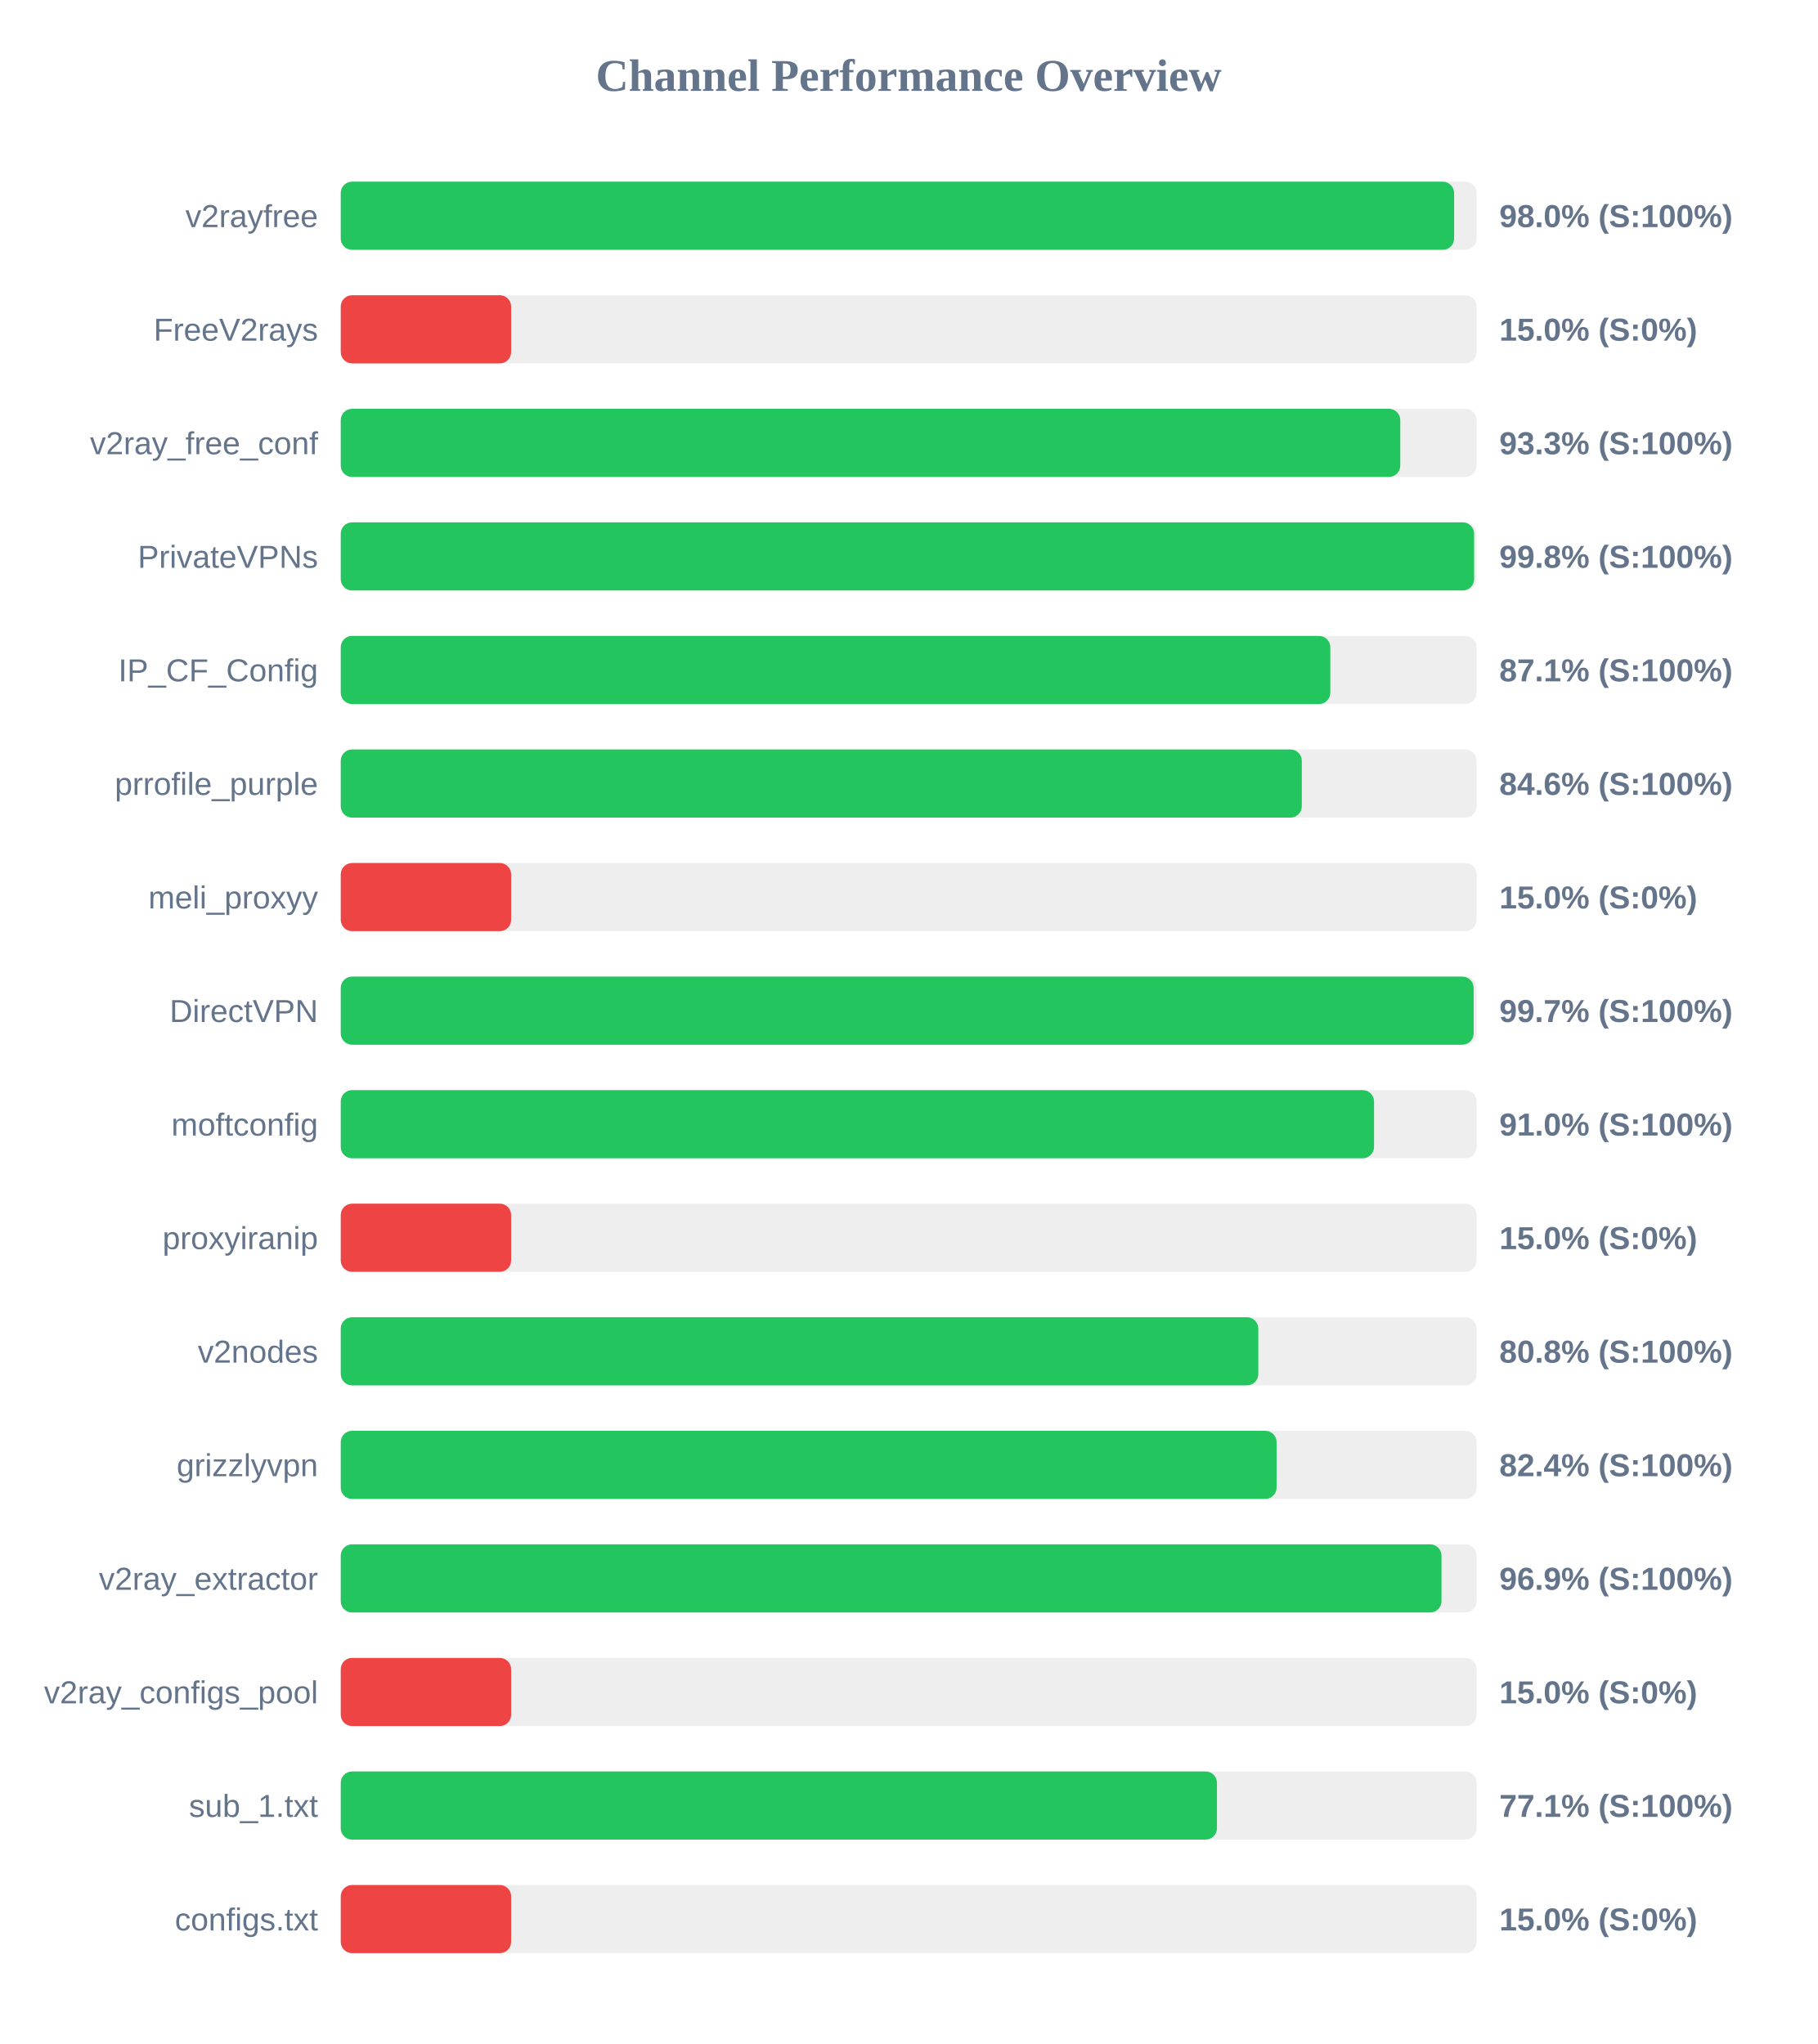
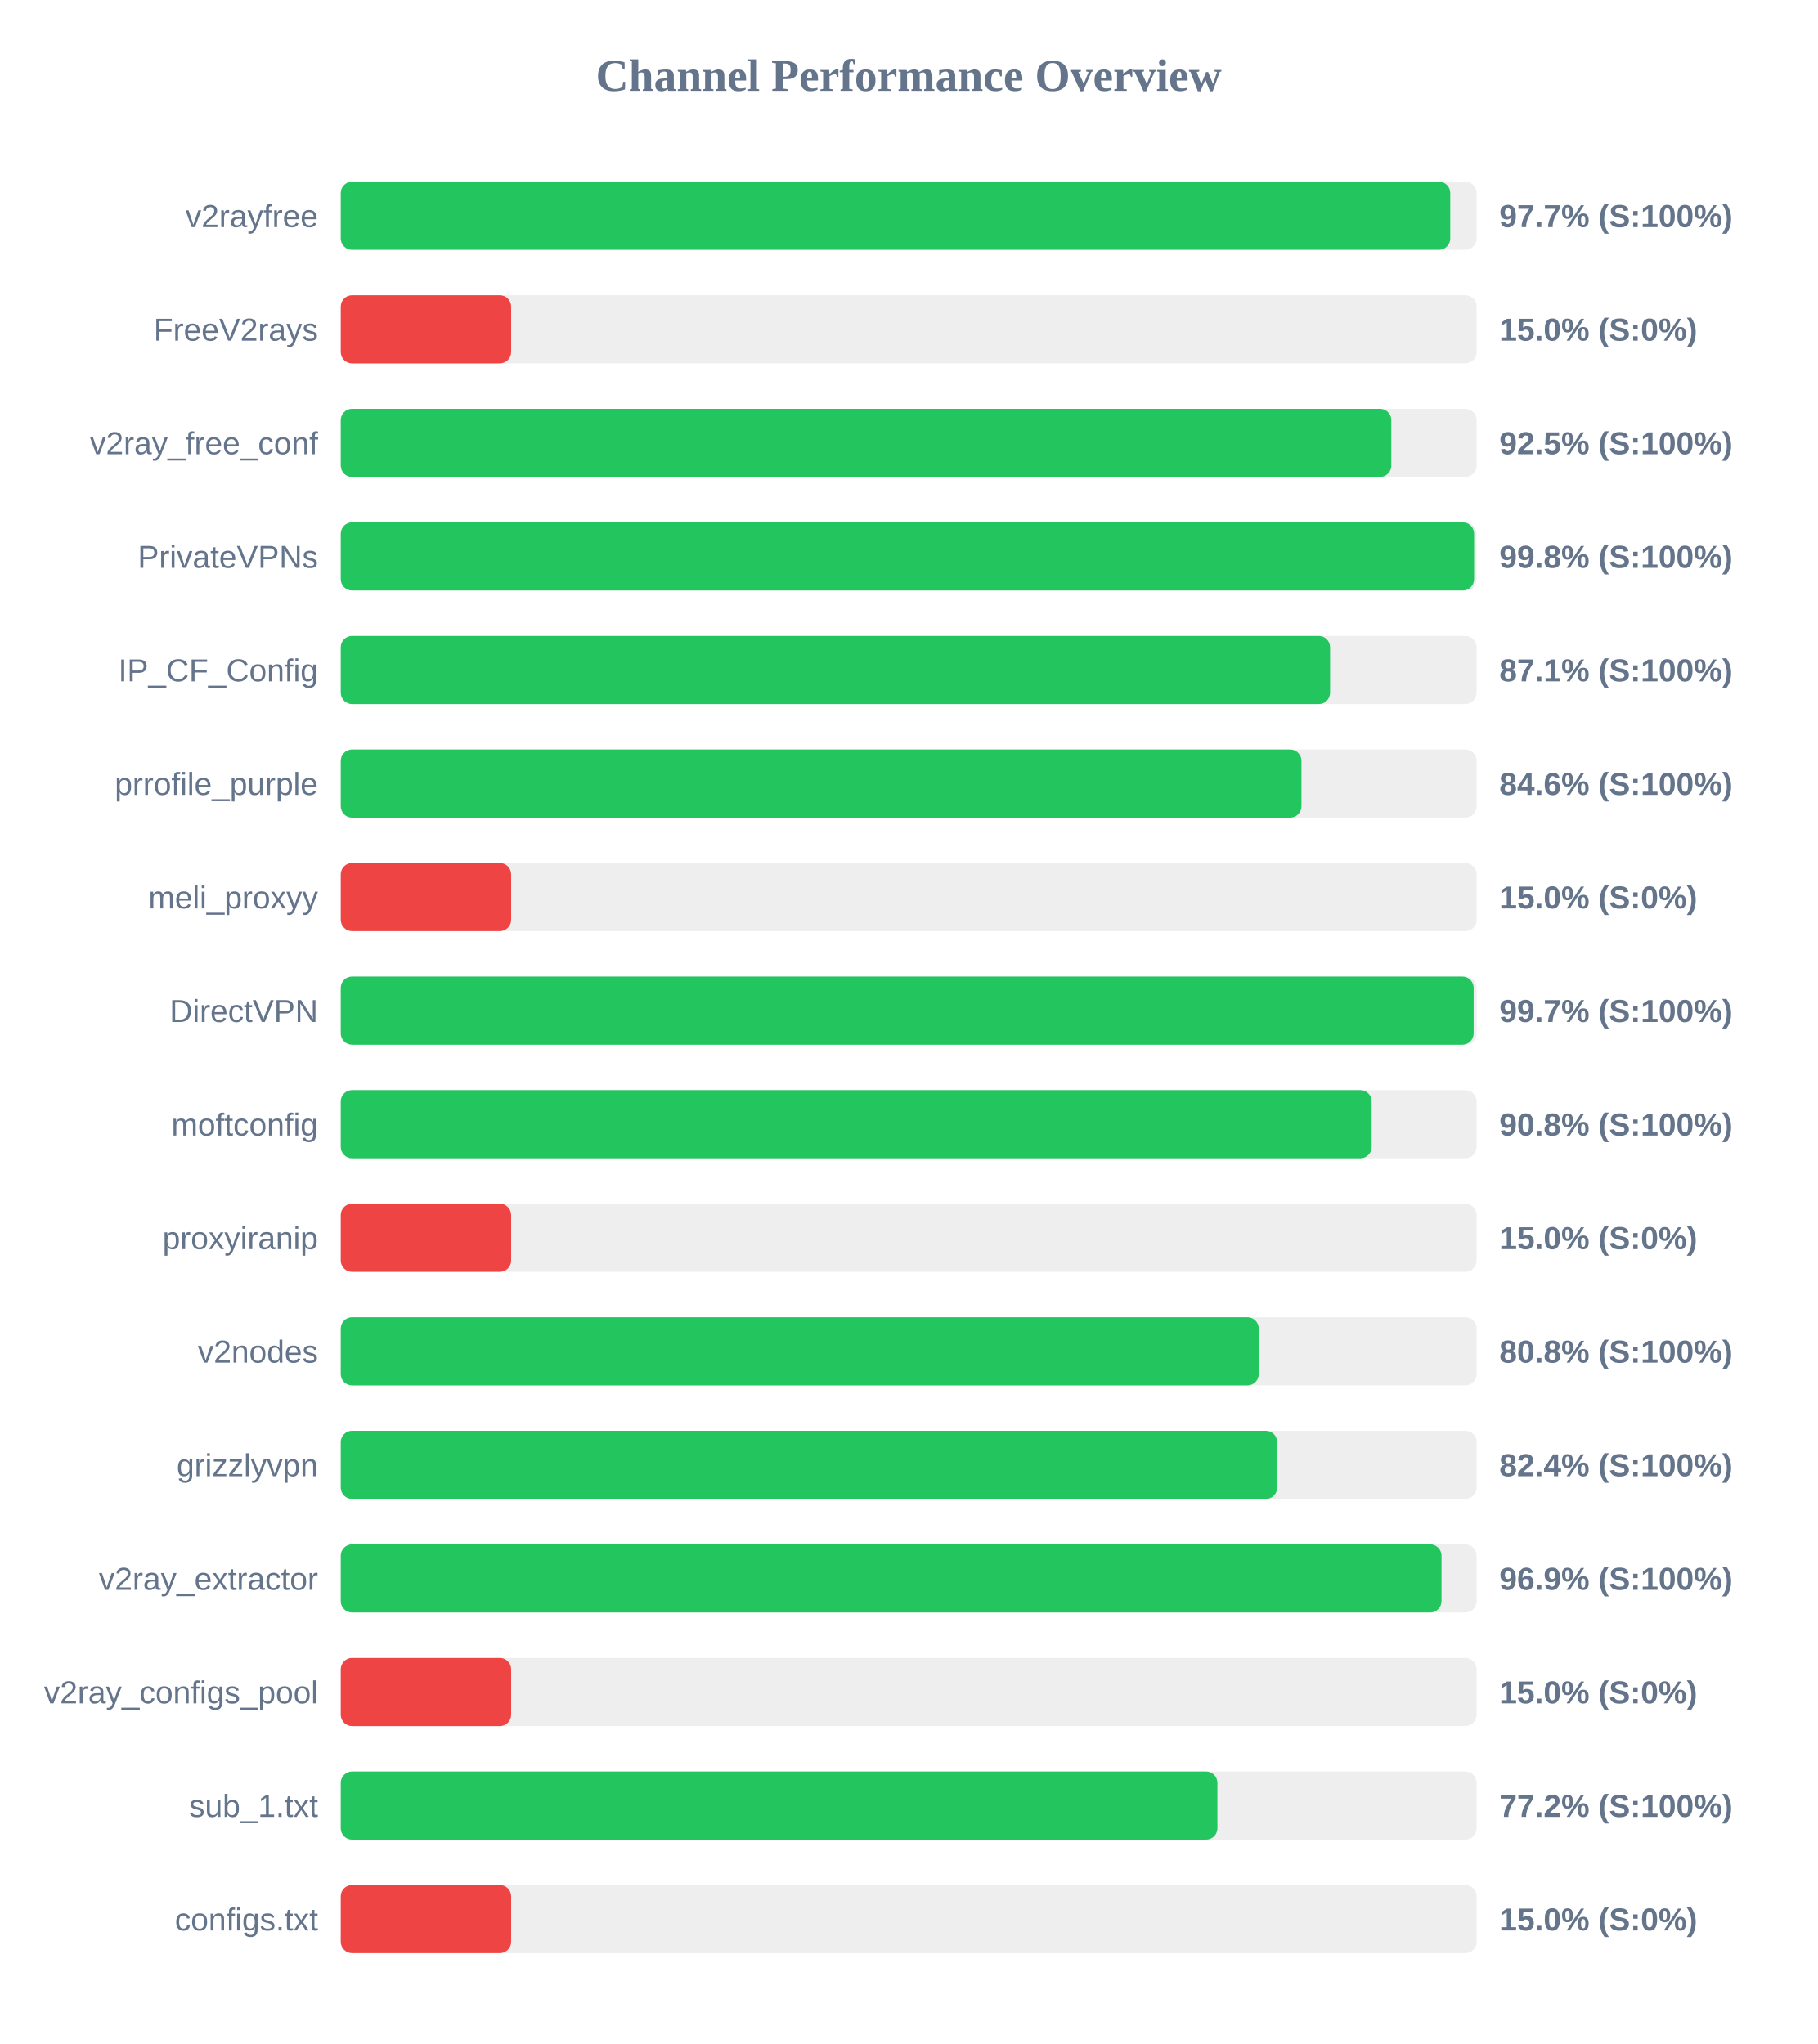
<svg xmlns="http://www.w3.org/2000/svg" width="800" height="900" version="1.1">
  <style>
        .row { font: 14px Arial; fill: #64748b; }
        .score { font: bold 14px Arial; fill: #64748b; }
    </style>
  <text x="400" y="40" text-anchor="middle" font-size="20px" font-weight="bold" fill="#64748b">Channel Performance Overview</text>
  <rect x="150" y="80" width="500" height="30" fill="#eee" rx="5" />
-   <rect x="150" y="80" width="490.1" height="30" fill="#22c55e" rx="5" />
+   <rect x="150" y="80" width="488.4" height="30" fill="#22c55e" rx="5" />
  <text x="140" y="100" text-anchor="end" class="row">v2rayfree</text>
-   <text x="660" y="100" text-anchor="start" class="score">98.0% (S:100%)</text>
+   <text x="660" y="100" text-anchor="start" class="score">97.7% (S:100%)</text>
  <rect x="150" y="130" width="500" height="30" fill="#eee" rx="5" />
  <rect x="150" y="130" width="75.0" height="30" fill="#ef4444" rx="5" />
  <text x="140" y="150" text-anchor="end" class="row">FreeV2rays</text>
  <text x="660" y="150" text-anchor="start" class="score">15.0% (S:0%)</text>
  <rect x="150" y="180" width="500" height="30" fill="#eee" rx="5" />
-   <rect x="150" y="180" width="466.4" height="30" fill="#22c55e" rx="5" />
+   <rect x="150" y="180" width="462.45" height="30" fill="#22c55e" rx="5" />
  <text x="140" y="200" text-anchor="end" class="row">v2ray_free_conf</text>
-   <text x="660" y="200" text-anchor="start" class="score">93.3% (S:100%)</text>
+   <text x="660" y="200" text-anchor="start" class="score">92.5% (S:100%)</text>
  <rect x="150" y="230" width="500" height="30" fill="#eee" rx="5" />
  <rect x="150" y="230" width="498.9" height="30" fill="#22c55e" rx="5" />
  <text x="140" y="250" text-anchor="end" class="row">PrivateVPNs</text>
  <text x="660" y="250" text-anchor="start" class="score">99.8% (S:100%)</text>
  <rect x="150" y="280" width="500" height="30" fill="#eee" rx="5" />
-   <rect x="150" y="280" width="435.6" height="30" fill="#22c55e" rx="5" />
+   <rect x="150" y="280" width="435.5" height="30" fill="#22c55e" rx="5" />
  <text x="140" y="300" text-anchor="end" class="row">IP_CF_Config</text>
  <text x="660" y="300" text-anchor="start" class="score">87.1% (S:100%)</text>
  <rect x="150" y="330" width="500" height="30" fill="#eee" rx="5" />
-   <rect x="150" y="330" width="423.05" height="30" fill="#22c55e" rx="5" />
+   <rect x="150" y="330" width="422.9" height="30" fill="#22c55e" rx="5" />
  <text x="140" y="350" text-anchor="end" class="row">prrofile_purple</text>
  <text x="660" y="350" text-anchor="start" class="score">84.6% (S:100%)</text>
  <rect x="150" y="380" width="500" height="30" fill="#eee" rx="5" />
  <rect x="150" y="380" width="75.0" height="30" fill="#ef4444" rx="5" />
  <text x="140" y="400" text-anchor="end" class="row">meli_proxyy</text>
  <text x="660" y="400" text-anchor="start" class="score">15.0% (S:0%)</text>
  <rect x="150" y="430" width="500" height="30" fill="#eee" rx="5" />
  <rect x="150" y="430" width="498.7" height="30" fill="#22c55e" rx="5" />
  <text x="140" y="450" text-anchor="end" class="row">DirectVPN</text>
  <text x="660" y="450" text-anchor="start" class="score">99.7% (S:100%)</text>
  <rect x="150" y="480" width="500" height="30" fill="#eee" rx="5" />
-   <rect x="150" y="480" width="454.85" height="30" fill="#22c55e" rx="5" />
+   <rect x="150" y="480" width="453.8" height="30" fill="#22c55e" rx="5" />
  <text x="140" y="500" text-anchor="end" class="row">moftconfig</text>
-   <text x="660" y="500" text-anchor="start" class="score">91.0% (S:100%)</text>
+   <text x="660" y="500" text-anchor="start" class="score">90.8% (S:100%)</text>
  <rect x="150" y="530" width="500" height="30" fill="#eee" rx="5" />
  <rect x="150" y="530" width="75.0" height="30" fill="#ef4444" rx="5" />
  <text x="140" y="550" text-anchor="end" class="row">proxyiranip</text>
  <text x="660" y="550" text-anchor="start" class="score">15.0% (S:0%)</text>
  <rect x="150" y="580" width="500" height="30" fill="#eee" rx="5" />
-   <rect x="150" y="580" width="403.9" height="30" fill="#22c55e" rx="5" />
+   <rect x="150" y="580" width="404.1" height="30" fill="#22c55e" rx="5" />
  <text x="140" y="600" text-anchor="end" class="row">v2nodes</text>
  <text x="660" y="600" text-anchor="start" class="score">80.8% (S:100%)</text>
  <rect x="150" y="630" width="500" height="30" fill="#eee" rx="5" />
-   <rect x="150" y="630" width="411.95" height="30" fill="#22c55e" rx="5" />
+   <rect x="150" y="630" width="412.2" height="30" fill="#22c55e" rx="5" />
  <text x="140" y="650" text-anchor="end" class="row">grizzlyvpn</text>
  <text x="660" y="650" text-anchor="start" class="score">82.4% (S:100%)</text>
  <rect x="150" y="680" width="500" height="30" fill="#eee" rx="5" />
  <rect x="150" y="680" width="484.55" height="30" fill="#22c55e" rx="5" />
  <text x="140" y="700" text-anchor="end" class="row">v2ray_extractor</text>
  <text x="660" y="700" text-anchor="start" class="score">96.9% (S:100%)</text>
  <rect x="150" y="730" width="500" height="30" fill="#eee" rx="5" />
  <rect x="150" y="730" width="75.0" height="30" fill="#ef4444" rx="5" />
  <text x="140" y="750" text-anchor="end" class="row">v2ray_configs_pool</text>
  <text x="660" y="750" text-anchor="start" class="score">15.0% (S:0%)</text>
  <rect x="150" y="780" width="500" height="30" fill="#eee" rx="5" />
-   <rect x="150" y="780" width="385.7" height="30" fill="#22c55e" rx="5" />
+   <rect x="150" y="780" width="385.9" height="30" fill="#22c55e" rx="5" />
  <text x="140" y="800" text-anchor="end" class="row">sub_1.txt</text>
-   <text x="660" y="800" text-anchor="start" class="score">77.1% (S:100%)</text>
+   <text x="660" y="800" text-anchor="start" class="score">77.2% (S:100%)</text>
  <rect x="150" y="830" width="500" height="30" fill="#eee" rx="5" />
  <rect x="150" y="830" width="75.0" height="30" fill="#ef4444" rx="5" />
  <text x="140" y="850" text-anchor="end" class="row">configs.txt</text>
  <text x="660" y="850" text-anchor="start" class="score">15.0% (S:0%)</text>
</svg>
